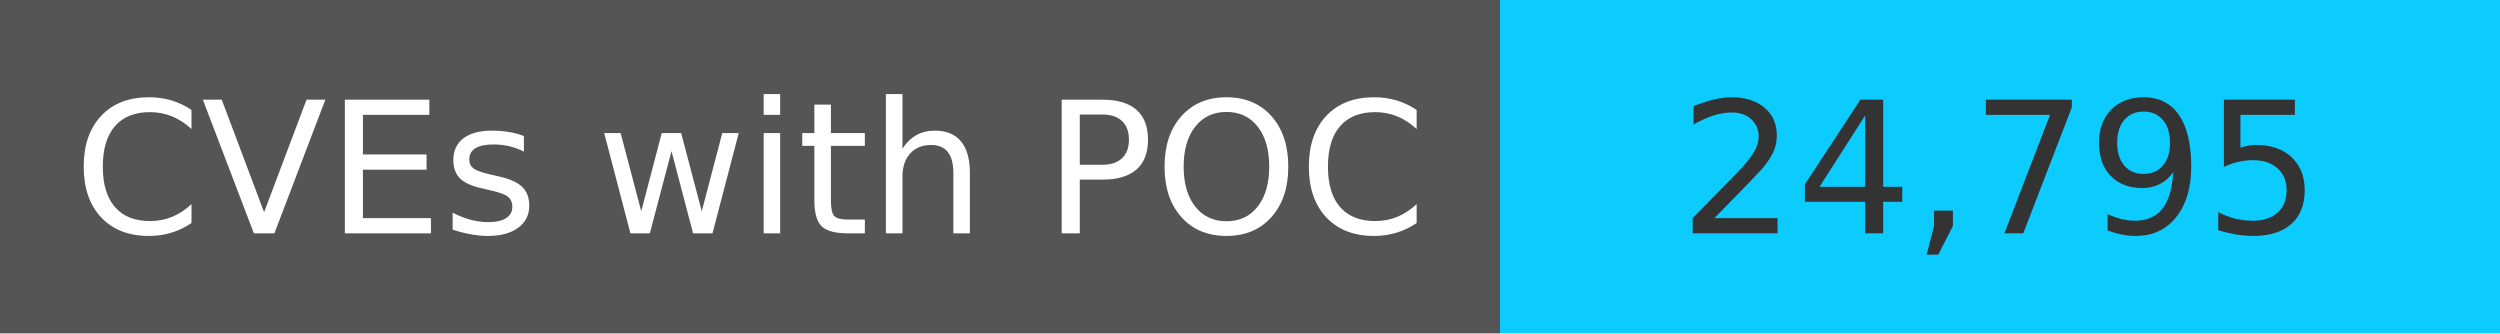
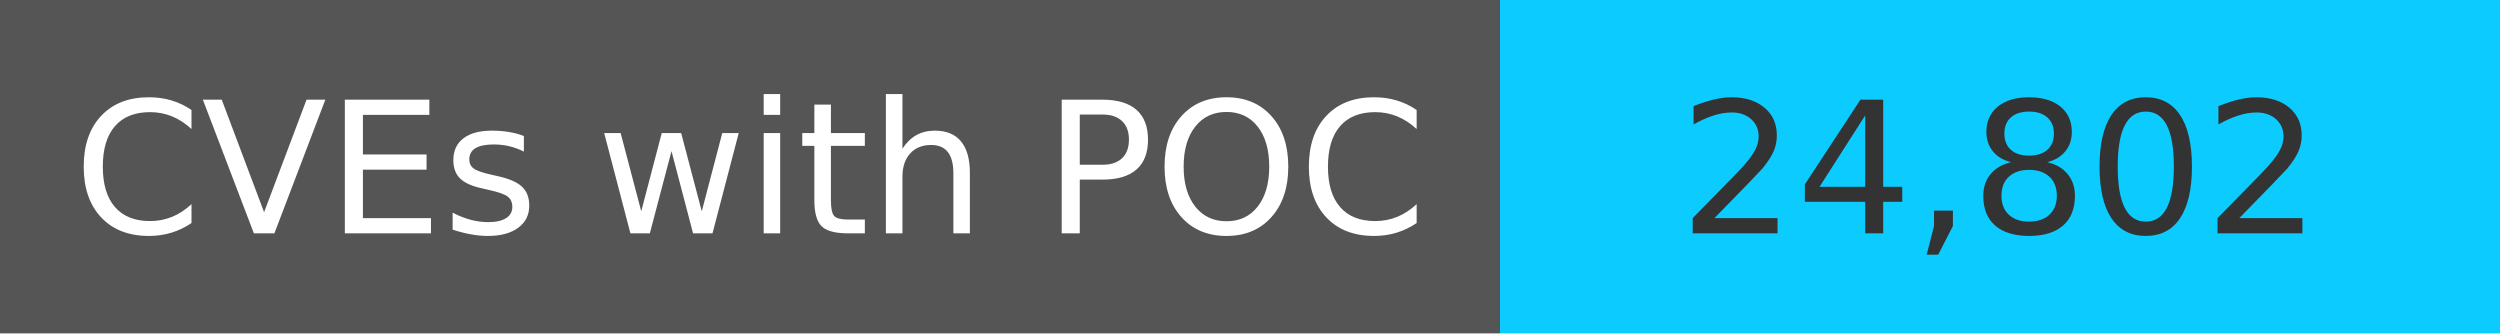
<svg xmlns="http://www.w3.org/2000/svg" width="150" height="20" role="img">
  <linearGradient id="s" x2="0" y2="100%">
    <stop offset="0" stop-color="#bbb" stop-opacity=".1" />
    <stop offset="1" stop-opacity=".1" />
  </linearGradient>
  <g>
    <rect width="90" height="20" fill="#555" />
    <rect x="90" width="267" height="20" fill="#0cccff" />
  </g>
  <g fill="#fff" text-anchor="middle" font-family="Verdana,Geneva,DejaVu Sans,sans-serif" text-rendering="geometricPrecision" font-size="110">
    <text x="450" y="140" transform="scale(.1)" fill="#fff">
            CVEs with POC
        </text>
    <text x="1200" y="140" transform="scale(.1)" fill="#333">
-             24,795
+             24,802
        </text>
  </g>
</svg>
